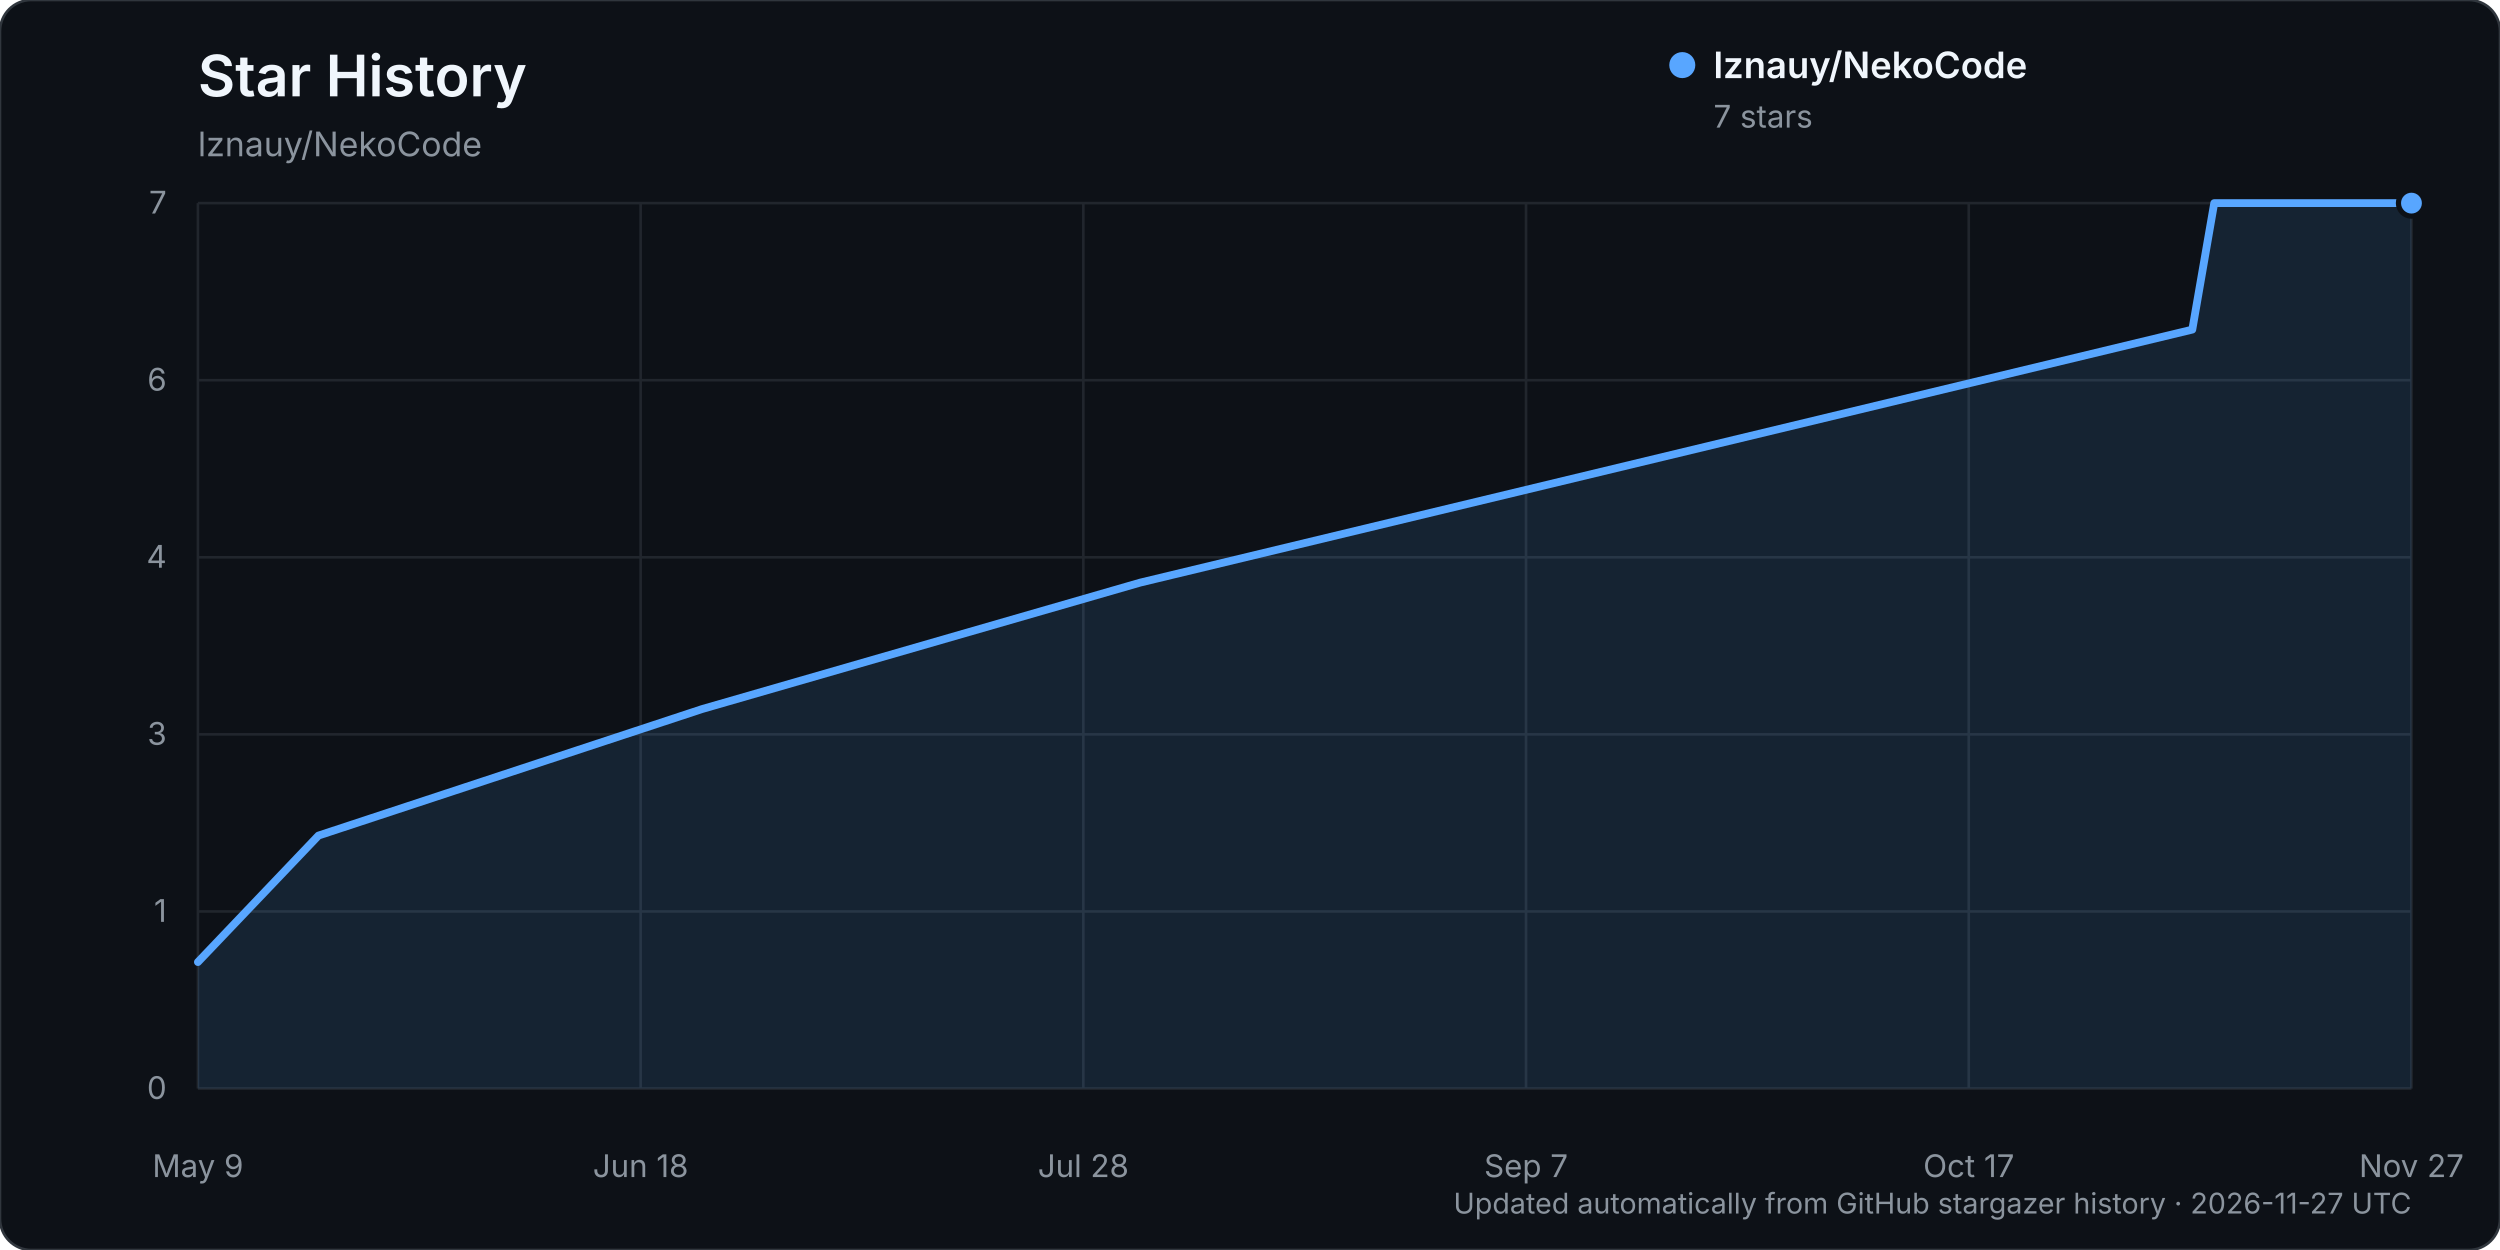
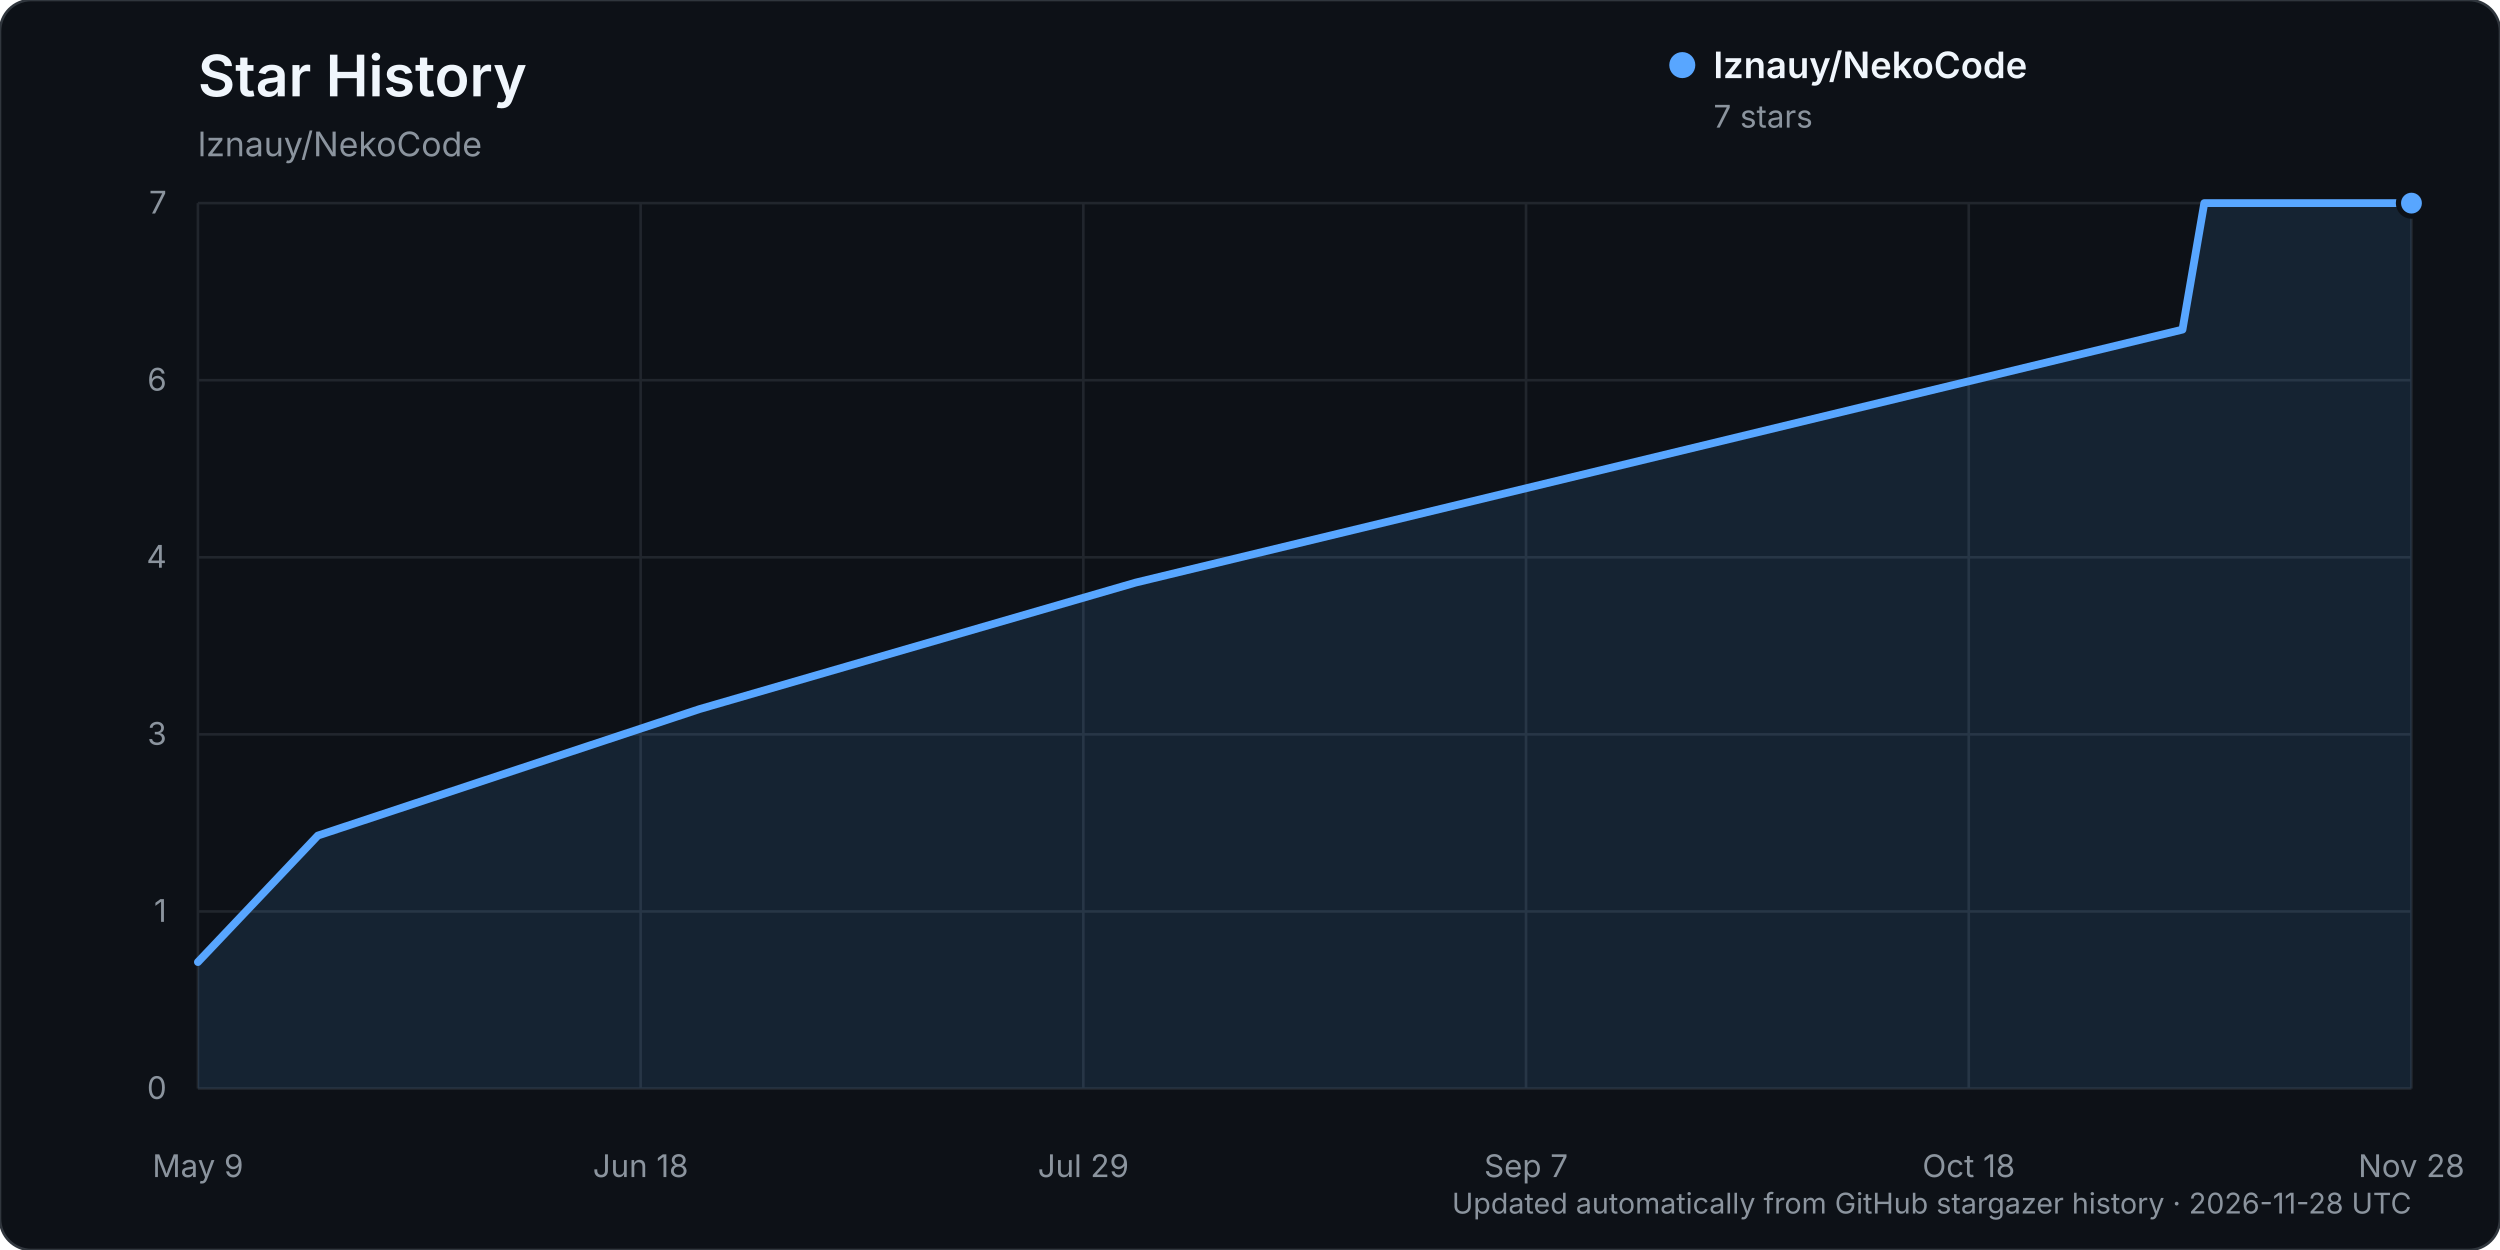
<svg xmlns="http://www.w3.org/2000/svg" width="960" height="480" viewBox="0 0 960 480" role="img" aria-labelledby="title description">
  <rect width="960" height="480" rx="12" fill="#0d1117" stroke="#30363d" />
  <text x="76" y="37" fill="#f0f6fc" font-family="-apple-system, BlinkMacSystemFont, 'Segoe UI', sans-serif" font-size="22" font-weight="600">Star History</text>
  <text x="76" y="60" fill="#8b949e" font-family="-apple-system, BlinkMacSystemFont, 'Segoe UI', sans-serif" font-size="13">lznauy/NekoCode</text>
  <g font-family="-apple-system, BlinkMacSystemFont, 'Segoe UI', sans-serif">
    <line x1="76" y1="418.00" x2="926" y2="418.00" stroke="#21262d" stroke-width="1" />
    <text x="64" y="422.00" text-anchor="end" fill="#8b949e" font-size="12">0</text>
    <line x1="76" y1="350.00" x2="926" y2="350.00" stroke="#21262d" stroke-width="1" />
    <text x="64" y="354.00" text-anchor="end" fill="#8b949e" font-size="12">1</text>
    <line x1="76" y1="282.00" x2="926" y2="282.00" stroke="#21262d" stroke-width="1" />
    <text x="64" y="286.00" text-anchor="end" fill="#8b949e" font-size="12">3</text>
    <line x1="76" y1="214.00" x2="926" y2="214.00" stroke="#21262d" stroke-width="1" />
    <text x="64" y="218.00" text-anchor="end" fill="#8b949e" font-size="12">4</text>
    <line x1="76" y1="146.00" x2="926" y2="146.00" stroke="#21262d" stroke-width="1" />
    <text x="64" y="150.00" text-anchor="end" fill="#8b949e" font-size="12">6</text>
    <line x1="76" y1="78.00" x2="926" y2="78.00" stroke="#21262d" stroke-width="1" />
    <text x="64" y="82.00" text-anchor="end" fill="#8b949e" font-size="12">7</text>
    <line x1="76.00" y1="78" x2="76.00" y2="418" stroke="#21262d" stroke-width="1" />
    <text x="76.00" y="452" text-anchor="middle" fill="#8b949e" font-size="12">May 9</text>
    <line x1="246.00" y1="78" x2="246.00" y2="418" stroke="#21262d" stroke-width="1" />
    <text x="246.00" y="452" text-anchor="middle" fill="#8b949e" font-size="12">Jun 18</text>
    <line x1="416.00" y1="78" x2="416.00" y2="418" stroke="#21262d" stroke-width="1" />
-     <text x="416.00" y="452" text-anchor="middle" fill="#8b949e" font-size="12">Jul 28</text>
+     <text x="416.00" y="452" text-anchor="middle" fill="#8b949e" font-size="12">Jul 29</text>
    <line x1="586.00" y1="78" x2="586.00" y2="418" stroke="#21262d" stroke-width="1" />
    <text x="586.00" y="452" text-anchor="middle" fill="#8b949e" font-size="12">Sep 7</text>
    <line x1="756.00" y1="78" x2="756.00" y2="418" stroke="#21262d" stroke-width="1" />
-     <text x="756.00" y="452" text-anchor="middle" fill="#8b949e" font-size="12">Oct 17</text>
+     <text x="756.00" y="452" text-anchor="middle" fill="#8b949e" font-size="12">Oct 18</text>
    <line x1="926.00" y1="78" x2="926.00" y2="418" stroke="#21262d" stroke-width="1" />
-     <text x="926.00" y="452" text-anchor="middle" fill="#8b949e" font-size="12">Nov 27</text>
-     <path d="M76.00,369.43 L122.29,320.86 L269.56,272.29 L437.88,223.71 L841.84,126.57 L850.26,78.00 L926.00,78.00 L926.00,418.00 L76.00,418.00 Z" fill="#58a6ff" opacity="0.12" />
-     <path d="M76.00,369.43 L122.29,320.86 L269.56,272.29 L437.88,223.71 L841.84,126.57 L850.26,78.00 L926.00,78.00" fill="none" stroke="#58a6ff" stroke-width="3" stroke-linecap="round" stroke-linejoin="round" />
+     <text x="926.00" y="452" text-anchor="middle" fill="#8b949e" font-size="12">Nov 28</text>
+     <path d="M76.00,369.43 L122.06,320.86 L268.61,272.29 L436.10,223.71 L838.07,126.57 L846.44,78.00 L926.00,78.00 L926.00,418.00 L76.00,418.00 Z" fill="#58a6ff" opacity="0.12" />
+     <path d="M76.00,369.43 L122.06,320.86 L268.61,272.29 L436.10,223.71 L838.07,126.57 L846.44,78.00 L926.00,78.00" fill="none" stroke="#58a6ff" stroke-width="3" stroke-linecap="round" stroke-linejoin="round" />
    <circle cx="926.00" cy="78.00" r="5" fill="#58a6ff" stroke="#0d1117" stroke-width="2" />
    <g transform="translate(646, 25)">
      <circle cx="0" cy="0" r="5" fill="#58a6ff" />
      <text x="12" y="5" fill="#f0f6fc" font-size="14" font-weight="600">lznauy/NekoCode</text>
      <text x="12" y="24" fill="#8b949e" font-size="12">7 stars</text>
    </g>
-     <text x="926" y="466" text-anchor="end" fill="#8b949e" font-size="11">Updated automatically from GitHub stargazer history · 2026-11-27 UTC</text>
+     <text x="926" y="466" text-anchor="end" fill="#8b949e" font-size="11">Updated automatically from GitHub stargazer history · 2026-11-28 UTC</text>
  </g>
</svg>
